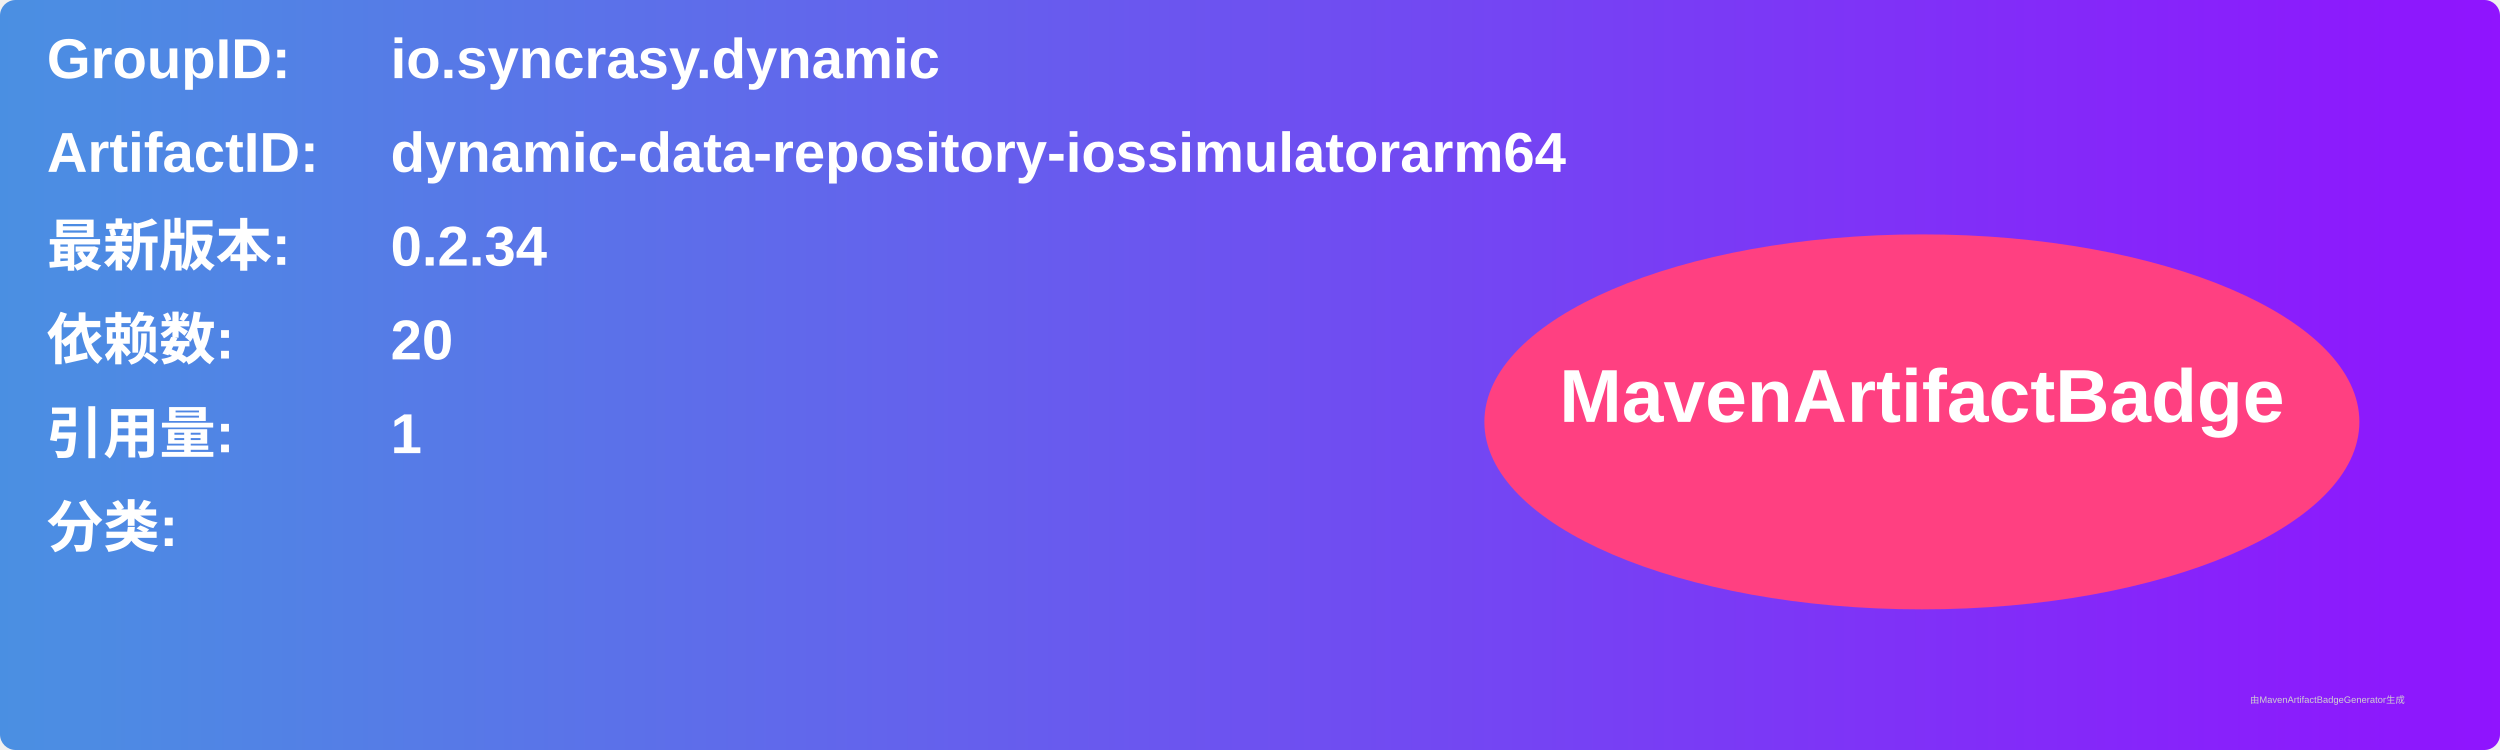
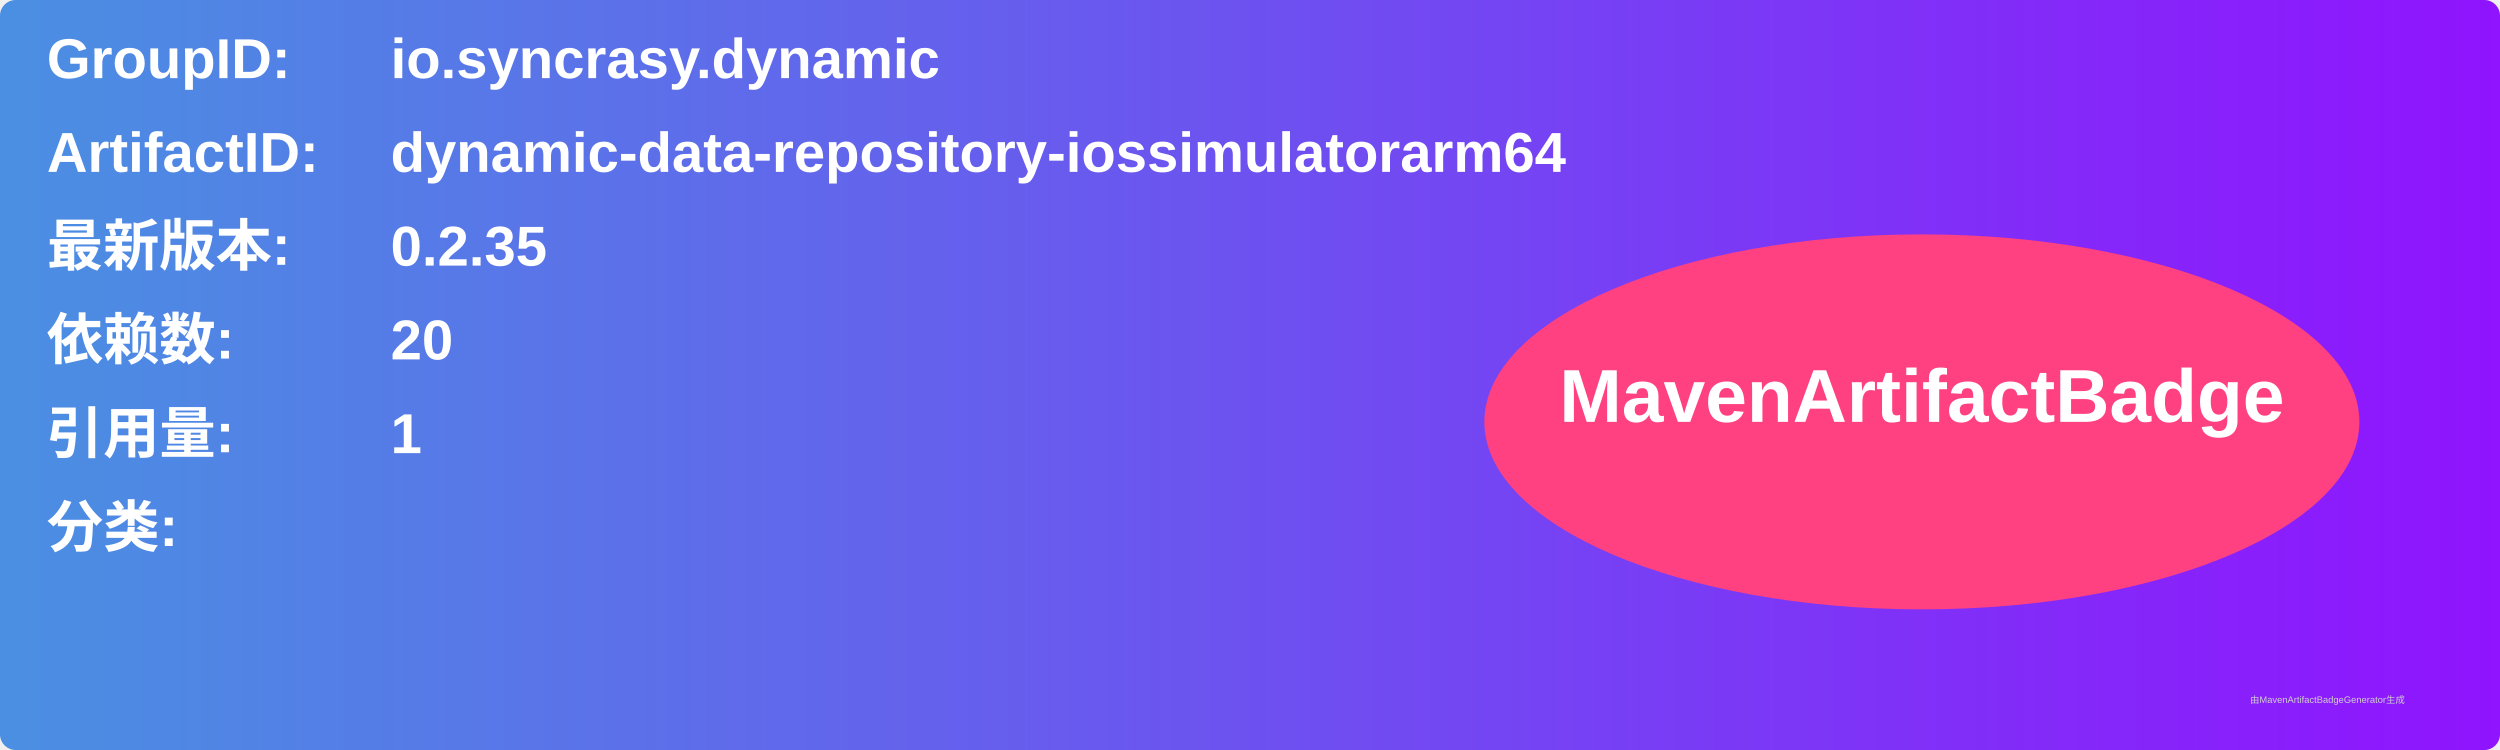
<svg xmlns="http://www.w3.org/2000/svg" width="800" height="240" viewBox="0 0 800 240">
  <linearGradient id="grad" x1="0%" y1="0%" x2="100%" y2="0%">
    <stop offset="0%" stop-color="#4a90e2" />
    <stop offset="100%" stop-color="#9013fe" />
  </linearGradient>
  <rect width="100%" height="100%" rx="5" ry="5" fill="url(#grad)" />
  <g transform="translate(15, 15)">
    <text x="0" y="10" font-family="Arial" font-size="18" fill="white" font-weight="bold" width="260">GroupID:</text>
    <text x="110" y="10" font-family="Arial" font-size="18" fill="white" font-weight="bold" width="460">io.syncrasy.dynamic</text>
    <text x="0" y="40" font-family="Arial" font-size="18" fill="white" font-weight="bold" width="260">ArtifactID:</text>
    <text x="110" y="40" font-family="Arial" font-size="18" fill="white" font-weight="bold" width="460">dynamic-data-repository-iossimulatorarm64</text>
    <text x="0" y="70" font-family="Arial" font-size="18" fill="white" font-weight="bold">最新版本:</text>
    <text x="110" y="70" font-family="Arial" font-size="18" fill="white" font-weight="bold">
-       <tspan font-weight="bold">0.2.34</tspan>
+       <tspan font-weight="bold">0.2.35</tspan>
    </text>
    <text x="0" y="100" font-family="Arial" font-size="18" fill="white" font-weight="bold">依赖数: </text>
    <text x="110" y="100" font-family="Arial" font-size="18" fill="white">
      <tspan font-weight="bold">20</tspan>
    </text>
    <text x="0" y="130" font-family="Arial" font-size="18" fill="white" font-weight="bold">引用量: </text>
    <text x="110" y="130" font-family="Arial" font-size="18" fill="white">
      <tspan font-weight="bold">1</tspan>
    </text>
    <text x="0" y="160" font-family="Arial" font-size="18" fill="white" font-weight="bold">分类:</text>
    <text x="10" y="190" font-family="Arial" font-size="10" fill="white">
      <tspan font-weight="bold" />
    </text>
    <ellipse cx="600" cy="120" rx="140" ry="60" fill="#ff4081" />
    <text x="600" y="120" text-anchor="middle" font-family="Arial" font-size="24" fill="white" font-weight="bold">MavenArtifactBadge</text>
  </g>
  <text x="720" y="225" font-family="Arial" font-size="3" fill="#d0d0d0">由MavenArtifactBadgeGenerator生成</text>
</svg>
